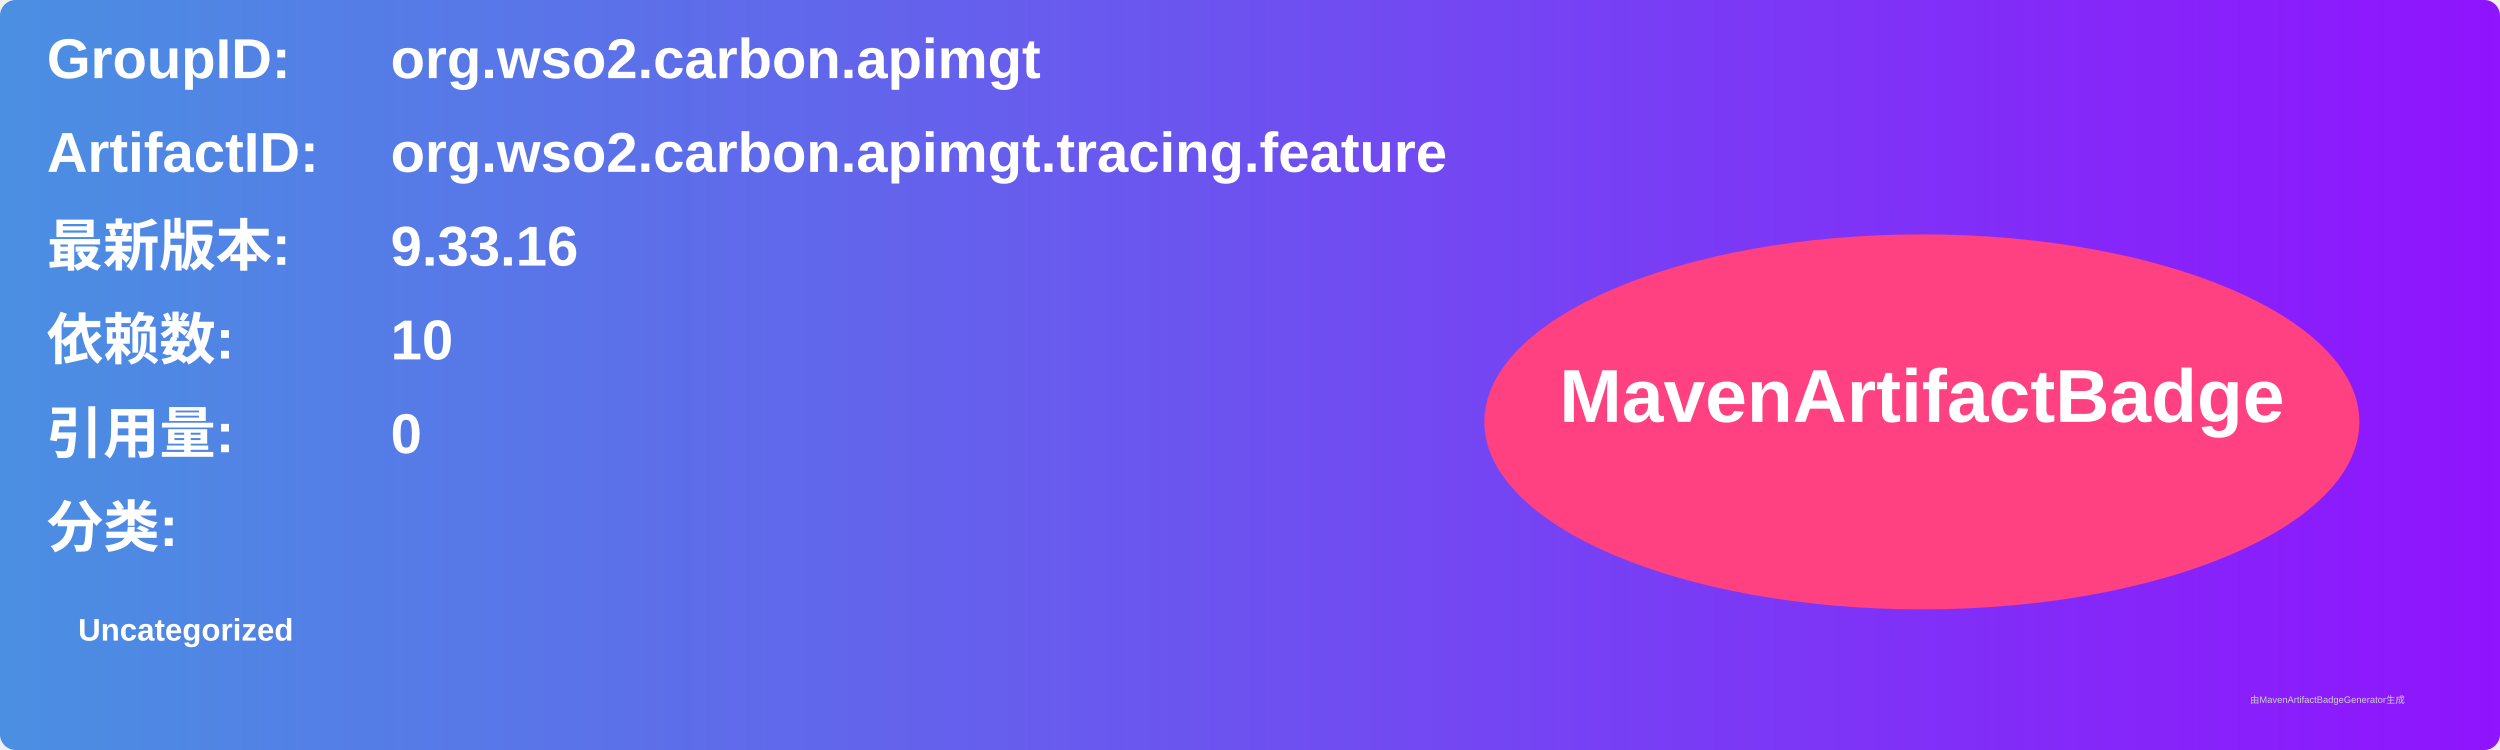
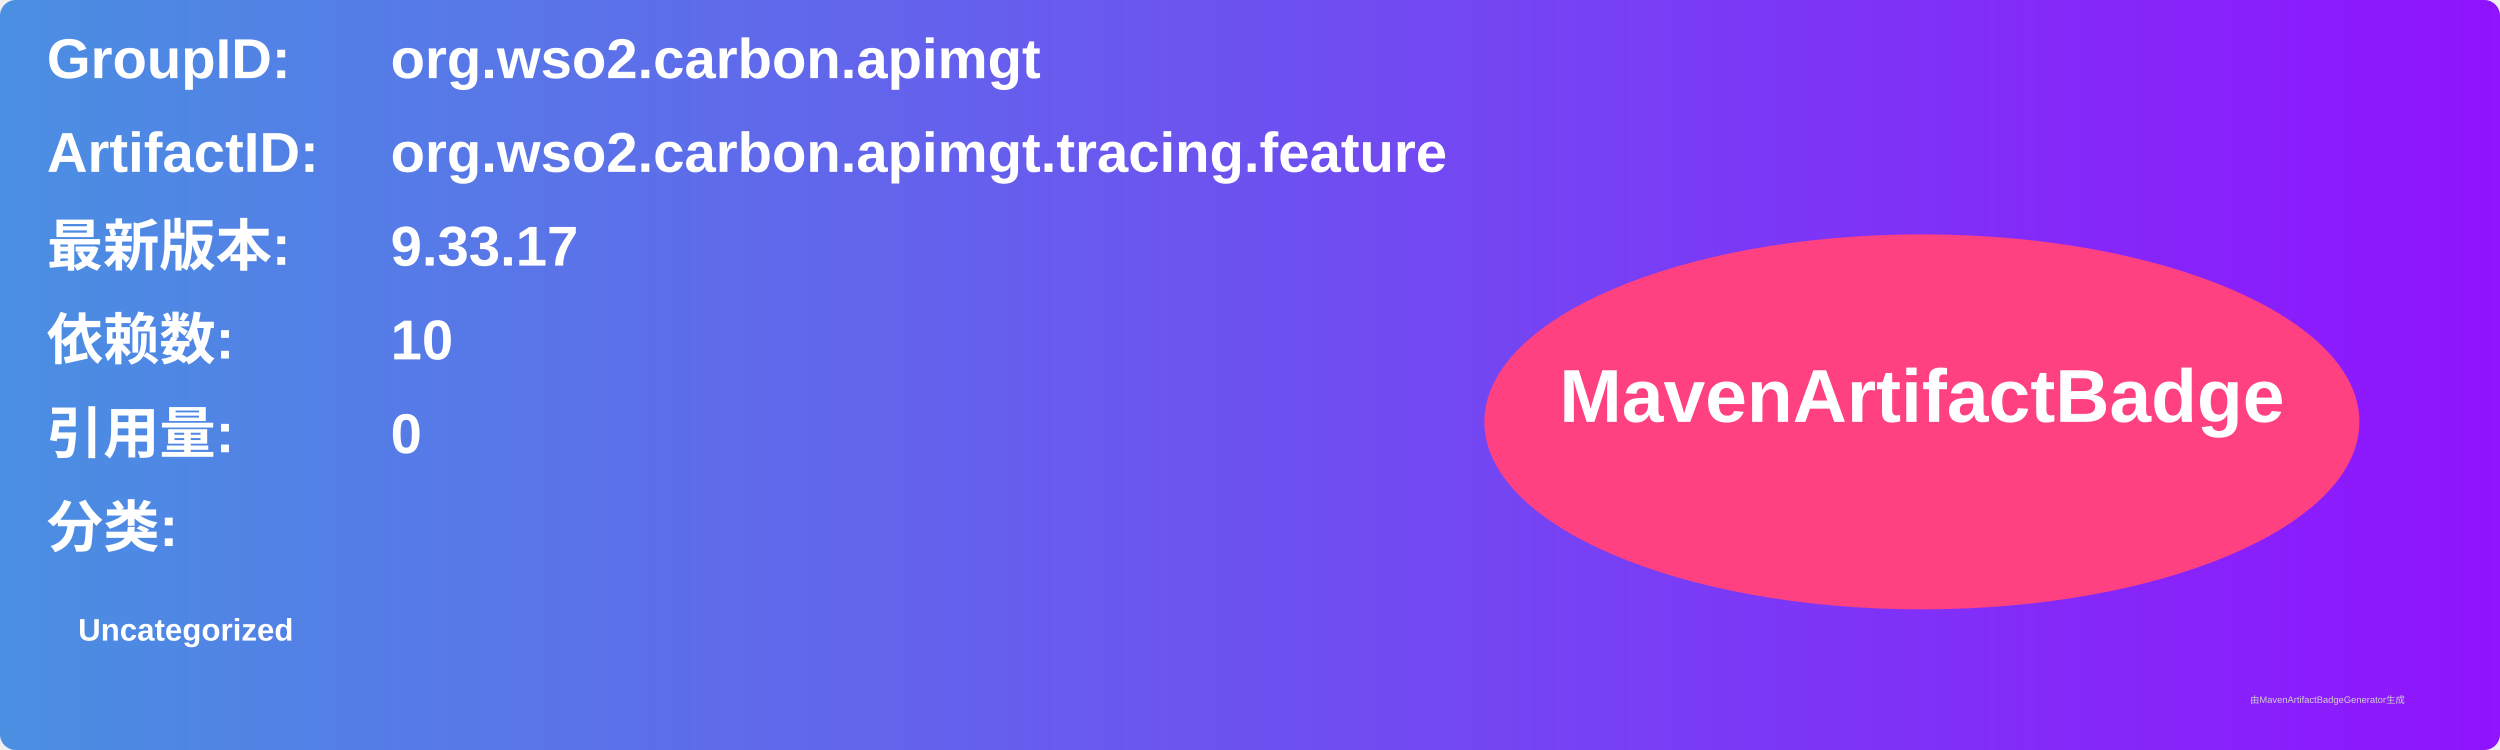
<svg xmlns="http://www.w3.org/2000/svg" width="800" height="240" viewBox="0 0 800 240">
  <linearGradient id="grad" x1="0%" y1="0%" x2="100%" y2="0%">
    <stop offset="0%" stop-color="#4a90e2" />
    <stop offset="100%" stop-color="#9013fe" />
  </linearGradient>
  <rect width="100%" height="100%" rx="5" ry="5" fill="url(#grad)" />
  <g transform="translate(15, 15)">
    <text x="0" y="10" font-family="Arial" font-size="18" fill="white" font-weight="bold" width="260">GroupID:</text>
    <text x="110" y="10" font-family="Arial" font-size="18" fill="white" font-weight="bold" width="460">org.wso2.carbon.apimgt</text>
    <text x="0" y="40" font-family="Arial" font-size="18" fill="white" font-weight="bold" width="260">ArtifactID:</text>
    <text x="110" y="40" font-family="Arial" font-size="18" fill="white" font-weight="bold" width="460">org.wso2.carbon.apimgt.tracing.feature</text>
    <text x="0" y="70" font-family="Arial" font-size="18" fill="white" font-weight="bold">最新版本:</text>
    <text x="110" y="70" font-family="Arial" font-size="18" fill="white" font-weight="bold">
-       <tspan font-weight="bold">9.33.16</tspan>
+       <tspan font-weight="bold">9.33.17</tspan>
    </text>
    <text x="0" y="100" font-family="Arial" font-size="18" fill="white" font-weight="bold">依赖数: </text>
    <text x="110" y="100" font-family="Arial" font-size="18" fill="white">
      <tspan font-weight="bold">10</tspan>
    </text>
    <text x="0" y="130" font-family="Arial" font-size="18" fill="white" font-weight="bold">引用量: </text>
    <text x="110" y="130" font-family="Arial" font-size="18" fill="white">
      <tspan font-weight="bold">0</tspan>
    </text>
    <text x="0" y="160" font-family="Arial" font-size="18" fill="white" font-weight="bold">分类:</text>
    <text x="10" y="190" font-family="Arial" font-size="10" fill="white">
      <tspan font-weight="bold">Uncategorized</tspan>
    </text>
    <ellipse cx="600" cy="120" rx="140" ry="60" fill="#ff4081" />
    <text x="600" y="120" text-anchor="middle" font-family="Arial" font-size="24" fill="white" font-weight="bold">MavenArtifactBadge</text>
  </g>
  <text x="720" y="225" font-family="Arial" font-size="3" fill="#d0d0d0">由MavenArtifactBadgeGenerator生成</text>
</svg>
